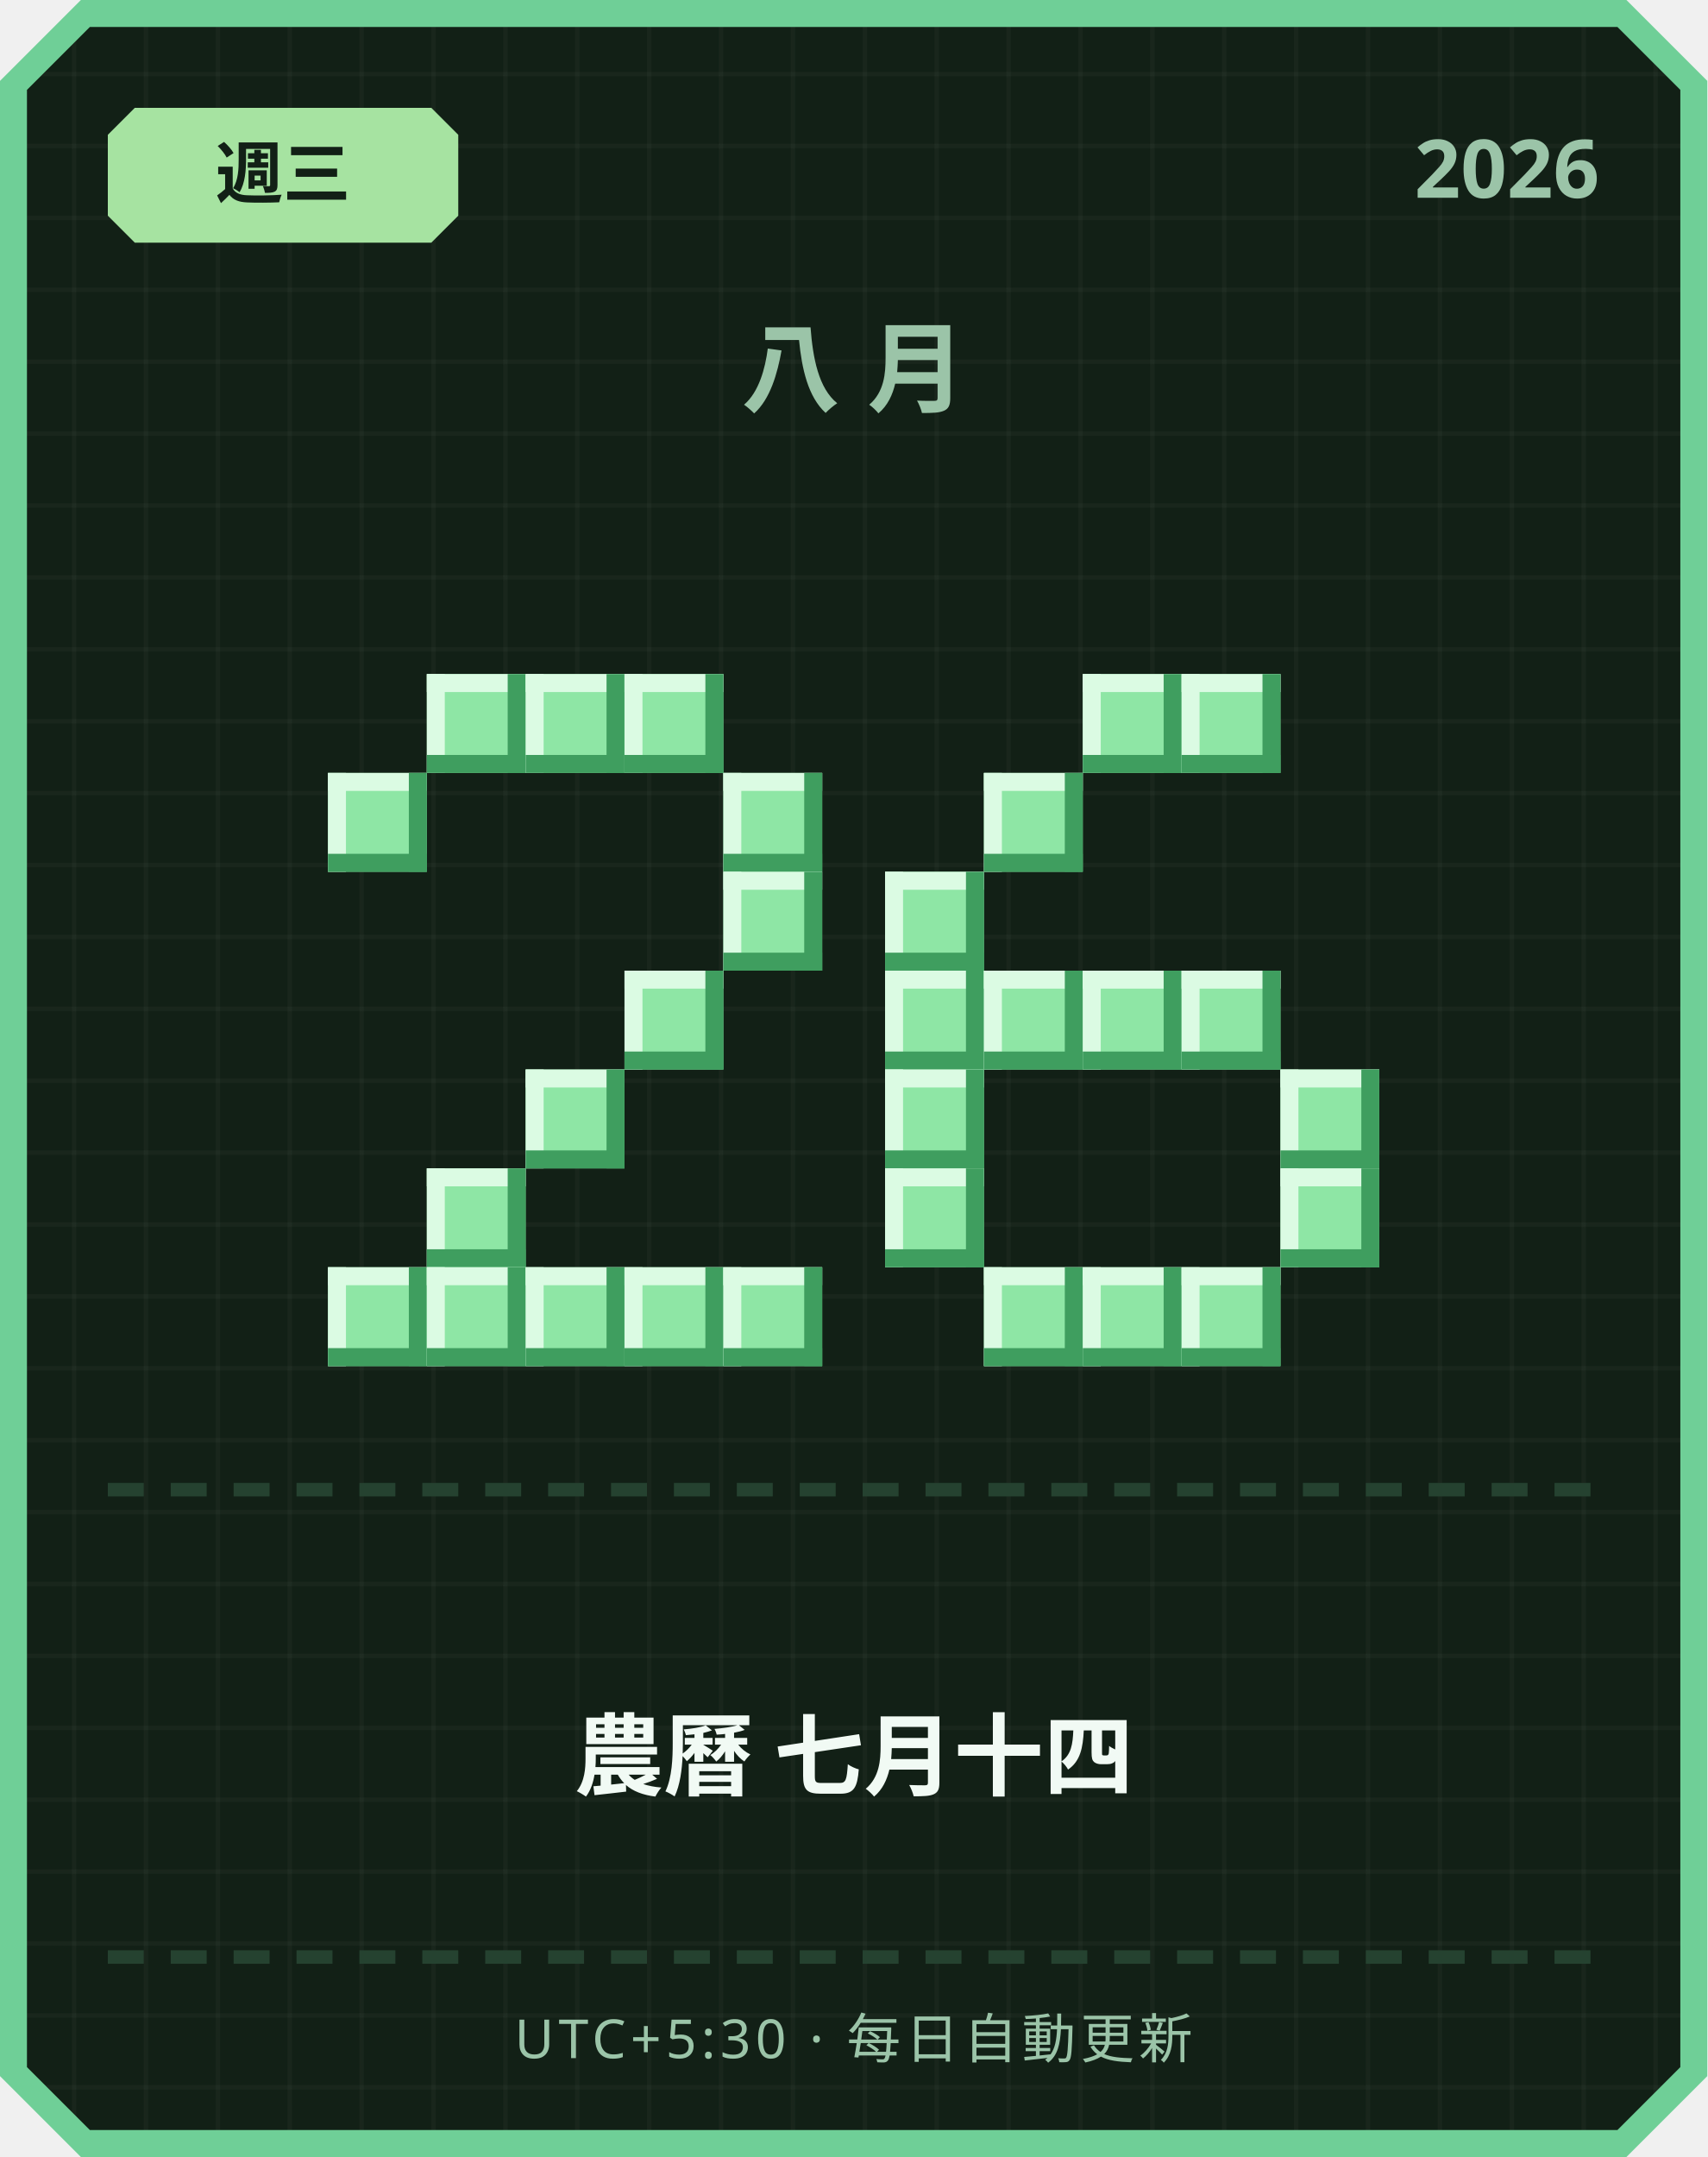
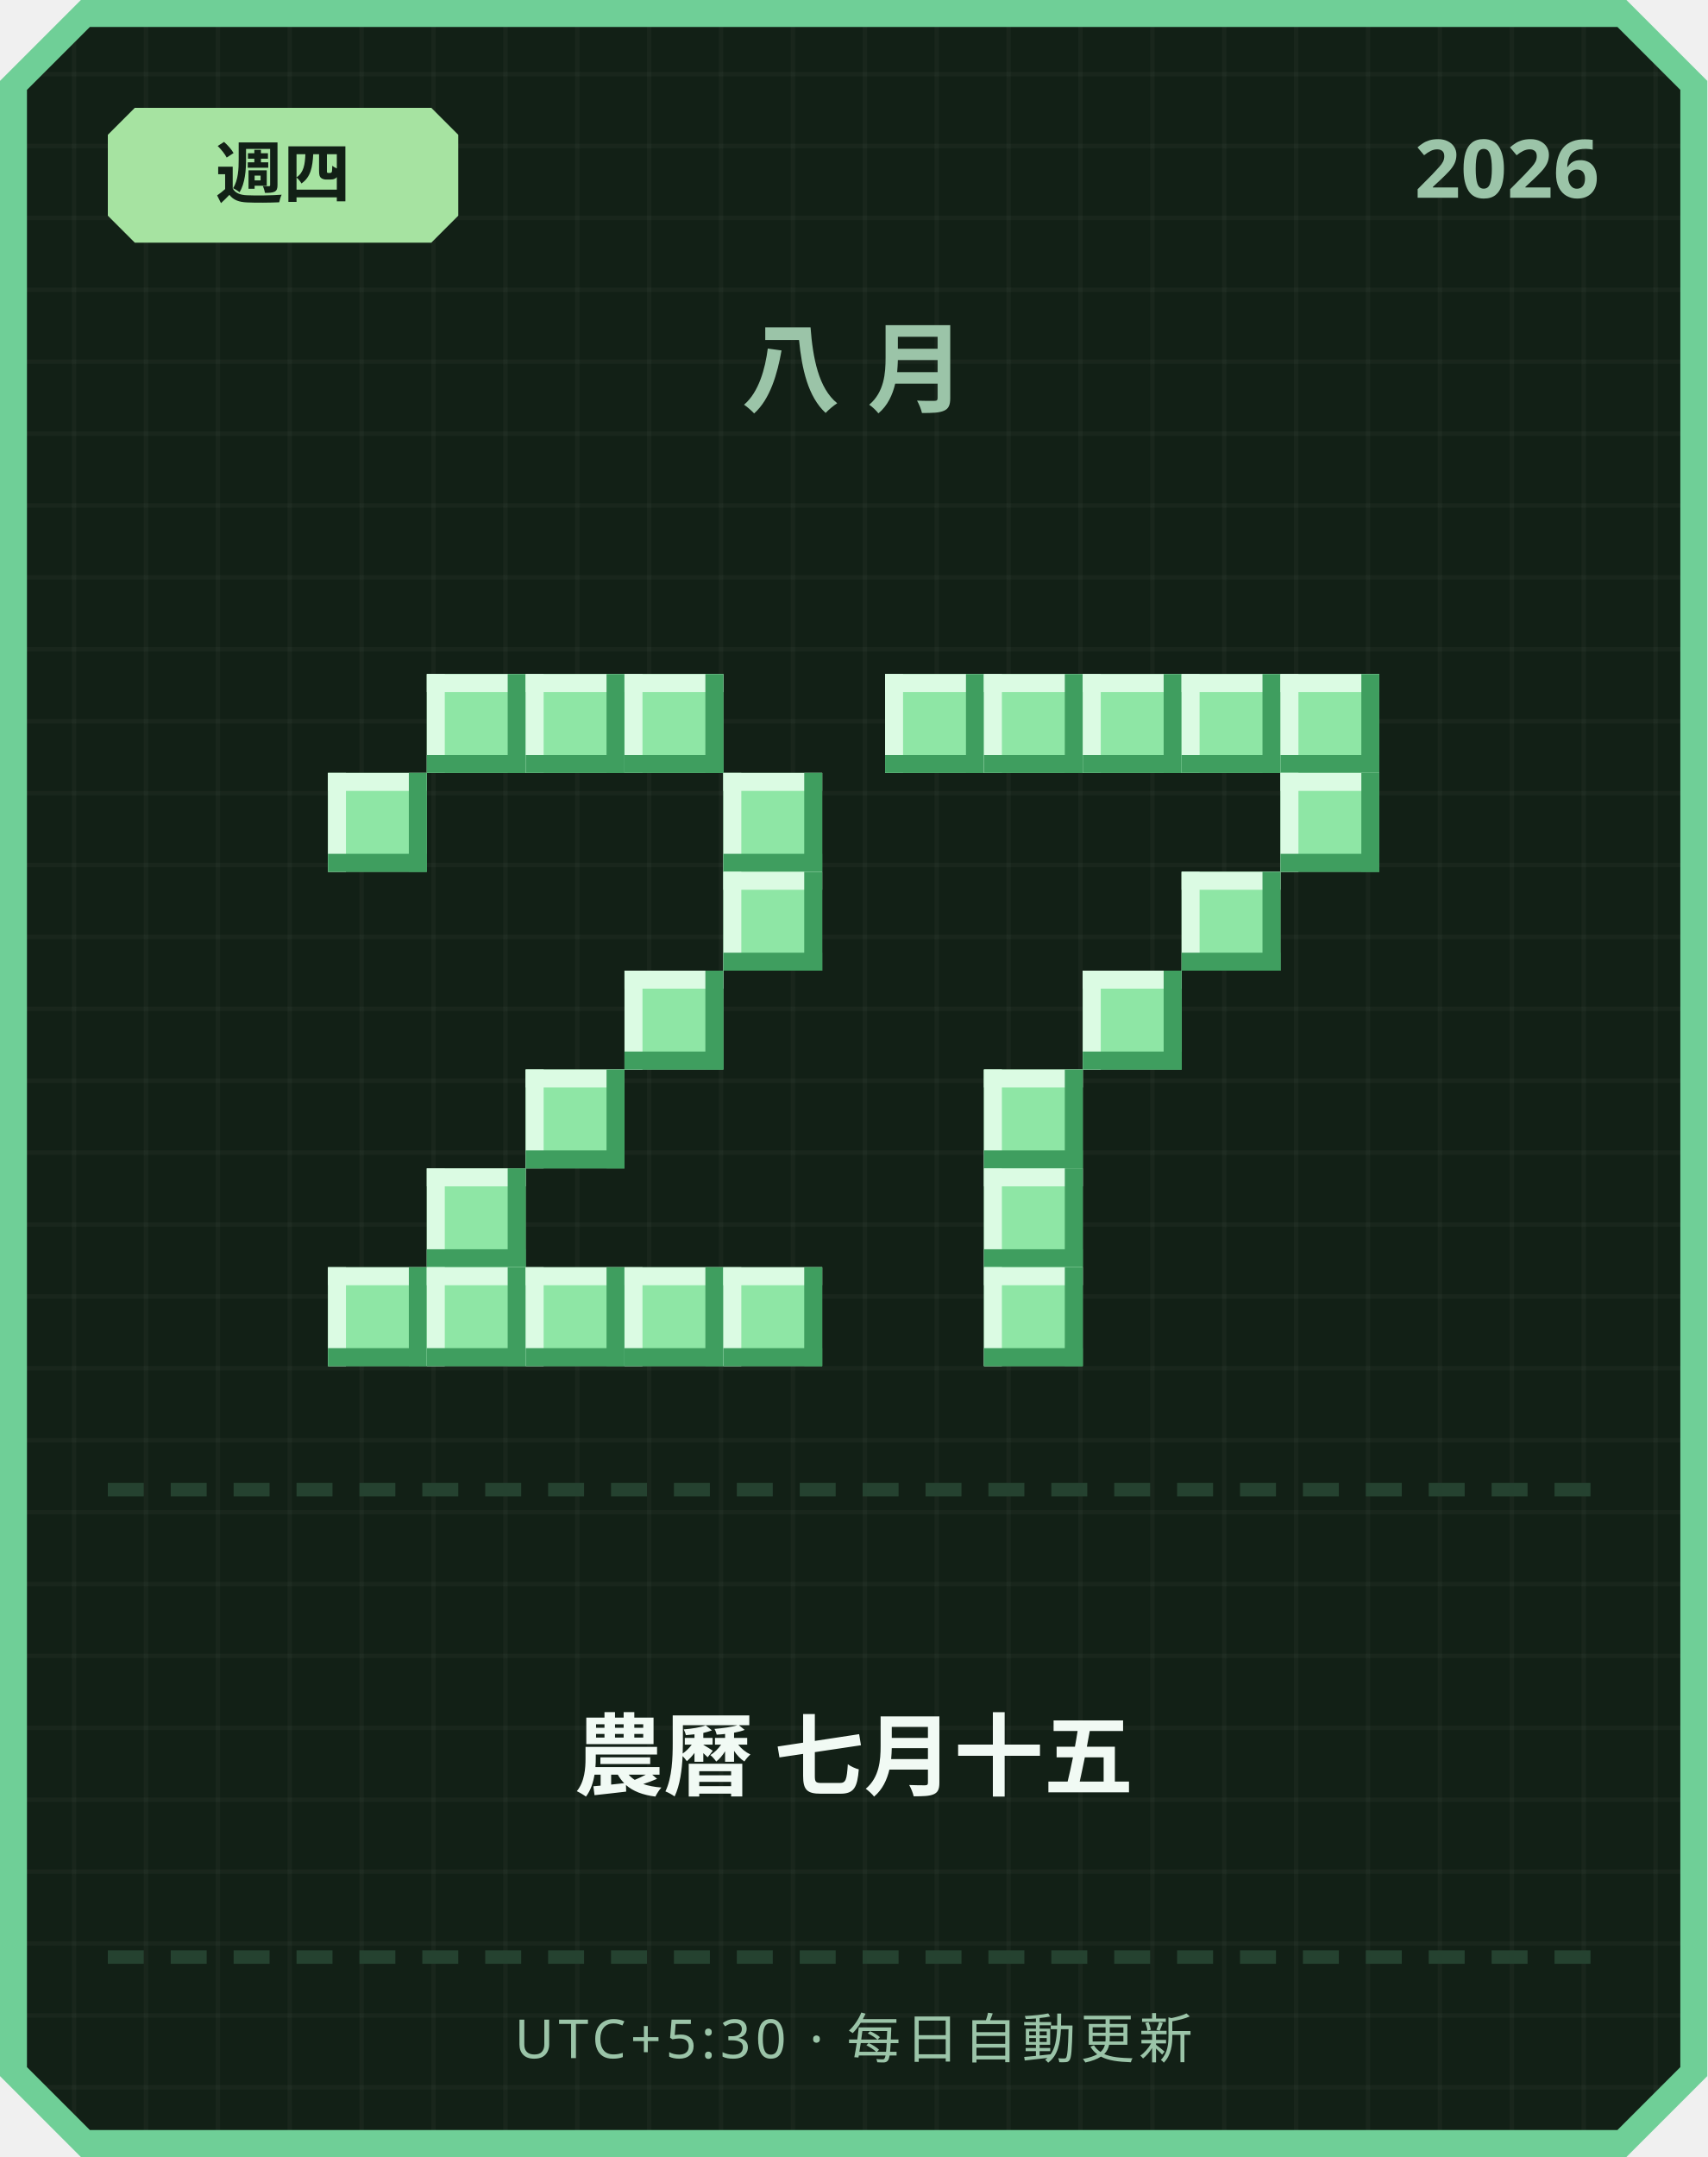
<svg xmlns="http://www.w3.org/2000/svg" width="380" height="480" viewBox="0 0 380 480">
  <defs>
    <pattern id="grid" width="16" height="16" patternUnits="userSpaceOnUse">
      <rect width="16" height="16" fill="#122016" />
      <rect width="1" height="16" fill="#ffffff" opacity="0.03" />
      <rect width="16" height="1" fill="#ffffff" opacity="0.03" />
    </pattern>
  </defs>
  <path d="M 18,0 L 362,0 L 380,18 L 380,462 L 362,480 L 18,480 L 0,462 L 0,18 Z" fill="#6fcf97" />
  <path d="M 20,6 L 360,6 L 374,20 L 374,460 L 360,474 L 20,474 L 6,460 L 6,20 Z" fill="url(#grid)" />
  <path d="M 30,24 L 96,24 L 102,30 L 102,48 L 96,54 L 30,54 L 24,48 L 24,30 Z" fill="#a6e3a1" />
-   <text x="63" y="44" text-anchor="middle" font-family="'Segoe UI', sans-serif" font-size="15" font-weight="700" fill="#122016">週三</text>
+   <text x="63" y="44" text-anchor="middle" font-family="'Segoe UI', sans-serif" font-size="15" font-weight="700" fill="#122016">週四</text>
  <text x="356" y="44" text-anchor="end" font-family="'Segoe UI', sans-serif" font-size="18" font-weight="700" fill="#9bc4a8">2026</text>
  <text x="190" y="90" text-anchor="middle" font-family="'Segoe UI', sans-serif" font-size="22" font-weight="700" letter-spacing="6" fill="#9bc4a8">八月</text>
  <rect x="95" y="150" width="22" height="22" fill="#8ee6a5" />
  <rect x="95" y="150" width="22" height="4" fill="#dbfbe3" />
  <rect x="95" y="150" width="4" height="22" fill="#dbfbe3" />
  <rect x="95" y="168" width="22" height="4" fill="#3f9e5f" />
  <rect x="113" y="150" width="4" height="22" fill="#3f9e5f" />
  <rect x="117" y="150" width="22" height="22" fill="#8ee6a5" />
  <rect x="117" y="150" width="22" height="4" fill="#dbfbe3" />
  <rect x="117" y="150" width="4" height="22" fill="#dbfbe3" />
  <rect x="117" y="168" width="22" height="4" fill="#3f9e5f" />
  <rect x="135" y="150" width="4" height="22" fill="#3f9e5f" />
  <rect x="139" y="150" width="22" height="22" fill="#8ee6a5" />
  <rect x="139" y="150" width="22" height="4" fill="#dbfbe3" />
  <rect x="139" y="150" width="4" height="22" fill="#dbfbe3" />
  <rect x="139" y="168" width="22" height="4" fill="#3f9e5f" />
  <rect x="157" y="150" width="4" height="22" fill="#3f9e5f" />
  <rect x="73" y="172" width="22" height="22" fill="#8ee6a5" />
  <rect x="73" y="172" width="22" height="4" fill="#dbfbe3" />
  <rect x="73" y="172" width="4" height="22" fill="#dbfbe3" />
  <rect x="73" y="190" width="22" height="4" fill="#3f9e5f" />
  <rect x="91" y="172" width="4" height="22" fill="#3f9e5f" />
  <rect x="161" y="172" width="22" height="22" fill="#8ee6a5" />
  <rect x="161" y="172" width="22" height="4" fill="#dbfbe3" />
  <rect x="161" y="172" width="4" height="22" fill="#dbfbe3" />
  <rect x="161" y="190" width="22" height="4" fill="#3f9e5f" />
  <rect x="179" y="172" width="4" height="22" fill="#3f9e5f" />
  <rect x="161" y="194" width="22" height="22" fill="#8ee6a5" />
  <rect x="161" y="194" width="22" height="4" fill="#dbfbe3" />
  <rect x="161" y="194" width="4" height="22" fill="#dbfbe3" />
  <rect x="161" y="212" width="22" height="4" fill="#3f9e5f" />
  <rect x="179" y="194" width="4" height="22" fill="#3f9e5f" />
  <rect x="139" y="216" width="22" height="22" fill="#8ee6a5" />
  <rect x="139" y="216" width="22" height="4" fill="#dbfbe3" />
  <rect x="139" y="216" width="4" height="22" fill="#dbfbe3" />
  <rect x="139" y="234" width="22" height="4" fill="#3f9e5f" />
  <rect x="157" y="216" width="4" height="22" fill="#3f9e5f" />
  <rect x="117" y="238" width="22" height="22" fill="#8ee6a5" />
  <rect x="117" y="238" width="22" height="4" fill="#dbfbe3" />
  <rect x="117" y="238" width="4" height="22" fill="#dbfbe3" />
  <rect x="117" y="256" width="22" height="4" fill="#3f9e5f" />
  <rect x="135" y="238" width="4" height="22" fill="#3f9e5f" />
  <rect x="95" y="260" width="22" height="22" fill="#8ee6a5" />
  <rect x="95" y="260" width="22" height="4" fill="#dbfbe3" />
  <rect x="95" y="260" width="4" height="22" fill="#dbfbe3" />
  <rect x="95" y="278" width="22" height="4" fill="#3f9e5f" />
  <rect x="113" y="260" width="4" height="22" fill="#3f9e5f" />
  <rect x="73" y="282" width="22" height="22" fill="#8ee6a5" />
  <rect x="73" y="282" width="22" height="4" fill="#dbfbe3" />
  <rect x="73" y="282" width="4" height="22" fill="#dbfbe3" />
  <rect x="73" y="300" width="22" height="4" fill="#3f9e5f" />
  <rect x="91" y="282" width="4" height="22" fill="#3f9e5f" />
  <rect x="95" y="282" width="22" height="22" fill="#8ee6a5" />
  <rect x="95" y="282" width="22" height="4" fill="#dbfbe3" />
  <rect x="95" y="282" width="4" height="22" fill="#dbfbe3" />
  <rect x="95" y="300" width="22" height="4" fill="#3f9e5f" />
  <rect x="113" y="282" width="4" height="22" fill="#3f9e5f" />
  <rect x="117" y="282" width="22" height="22" fill="#8ee6a5" />
  <rect x="117" y="282" width="22" height="4" fill="#dbfbe3" />
  <rect x="117" y="282" width="4" height="22" fill="#dbfbe3" />
  <rect x="117" y="300" width="22" height="4" fill="#3f9e5f" />
  <rect x="135" y="282" width="4" height="22" fill="#3f9e5f" />
  <rect x="139" y="282" width="22" height="22" fill="#8ee6a5" />
  <rect x="139" y="282" width="22" height="4" fill="#dbfbe3" />
  <rect x="139" y="282" width="4" height="22" fill="#dbfbe3" />
  <rect x="139" y="300" width="22" height="4" fill="#3f9e5f" />
  <rect x="157" y="282" width="4" height="22" fill="#3f9e5f" />
  <rect x="161" y="282" width="22" height="22" fill="#8ee6a5" />
  <rect x="161" y="282" width="22" height="4" fill="#dbfbe3" />
  <rect x="161" y="282" width="4" height="22" fill="#dbfbe3" />
  <rect x="161" y="300" width="22" height="4" fill="#3f9e5f" />
  <rect x="179" y="282" width="4" height="22" fill="#3f9e5f" />
+   <rect x="197" y="150" width="22" height="22" fill="#8ee6a5" />
+   <rect x="197" y="150" width="22" height="4" fill="#dbfbe3" />
+   <rect x="197" y="150" width="4" height="22" fill="#dbfbe3" />
+   <rect x="197" y="168" width="22" height="4" fill="#3f9e5f" />
+   <rect x="215" y="150" width="4" height="22" fill="#3f9e5f" />
+   <rect x="219" y="150" width="22" height="22" fill="#8ee6a5" />
+   <rect x="219" y="150" width="22" height="4" fill="#dbfbe3" />
+   <rect x="219" y="150" width="4" height="22" fill="#dbfbe3" />
+   <rect x="219" y="168" width="22" height="4" fill="#3f9e5f" />
+   <rect x="237" y="150" width="4" height="22" fill="#3f9e5f" />
  <rect x="241" y="150" width="22" height="22" fill="#8ee6a5" />
  <rect x="241" y="150" width="22" height="4" fill="#dbfbe3" />
  <rect x="241" y="150" width="4" height="22" fill="#dbfbe3" />
  <rect x="241" y="168" width="22" height="4" fill="#3f9e5f" />
  <rect x="259" y="150" width="4" height="22" fill="#3f9e5f" />
  <rect x="263" y="150" width="22" height="22" fill="#8ee6a5" />
  <rect x="263" y="150" width="22" height="4" fill="#dbfbe3" />
  <rect x="263" y="150" width="4" height="22" fill="#dbfbe3" />
  <rect x="263" y="168" width="22" height="4" fill="#3f9e5f" />
  <rect x="281" y="150" width="4" height="22" fill="#3f9e5f" />
-   <rect x="219" y="172" width="22" height="22" fill="#8ee6a5" />
-   <rect x="219" y="172" width="22" height="4" fill="#dbfbe3" />
-   <rect x="219" y="172" width="4" height="22" fill="#dbfbe3" />
-   <rect x="219" y="190" width="22" height="4" fill="#3f9e5f" />
-   <rect x="237" y="172" width="4" height="22" fill="#3f9e5f" />
-   <rect x="197" y="194" width="22" height="22" fill="#8ee6a5" />
-   <rect x="197" y="194" width="22" height="4" fill="#dbfbe3" />
-   <rect x="197" y="194" width="4" height="22" fill="#dbfbe3" />
-   <rect x="197" y="212" width="22" height="4" fill="#3f9e5f" />
-   <rect x="215" y="194" width="4" height="22" fill="#3f9e5f" />
-   <rect x="197" y="216" width="22" height="22" fill="#8ee6a5" />
-   <rect x="197" y="216" width="22" height="4" fill="#dbfbe3" />
-   <rect x="197" y="216" width="4" height="22" fill="#dbfbe3" />
-   <rect x="197" y="234" width="22" height="4" fill="#3f9e5f" />
-   <rect x="215" y="216" width="4" height="22" fill="#3f9e5f" />
-   <rect x="219" y="216" width="22" height="22" fill="#8ee6a5" />
-   <rect x="219" y="216" width="22" height="4" fill="#dbfbe3" />
-   <rect x="219" y="216" width="4" height="22" fill="#dbfbe3" />
-   <rect x="219" y="234" width="22" height="4" fill="#3f9e5f" />
-   <rect x="237" y="216" width="4" height="22" fill="#3f9e5f" />
+   <rect x="285" y="150" width="22" height="22" fill="#8ee6a5" />
+   <rect x="285" y="150" width="22" height="4" fill="#dbfbe3" />
+   <rect x="285" y="150" width="4" height="22" fill="#dbfbe3" />
+   <rect x="285" y="168" width="22" height="4" fill="#3f9e5f" />
+   <rect x="303" y="150" width="4" height="22" fill="#3f9e5f" />
+   <rect x="285" y="172" width="22" height="22" fill="#8ee6a5" />
+   <rect x="285" y="172" width="22" height="4" fill="#dbfbe3" />
+   <rect x="285" y="172" width="4" height="22" fill="#dbfbe3" />
+   <rect x="285" y="190" width="22" height="4" fill="#3f9e5f" />
+   <rect x="303" y="172" width="4" height="22" fill="#3f9e5f" />
+   <rect x="263" y="194" width="22" height="22" fill="#8ee6a5" />
+   <rect x="263" y="194" width="22" height="4" fill="#dbfbe3" />
+   <rect x="263" y="194" width="4" height="22" fill="#dbfbe3" />
+   <rect x="263" y="212" width="22" height="4" fill="#3f9e5f" />
+   <rect x="281" y="194" width="4" height="22" fill="#3f9e5f" />
  <rect x="241" y="216" width="22" height="22" fill="#8ee6a5" />
  <rect x="241" y="216" width="22" height="4" fill="#dbfbe3" />
  <rect x="241" y="216" width="4" height="22" fill="#dbfbe3" />
  <rect x="241" y="234" width="22" height="4" fill="#3f9e5f" />
  <rect x="259" y="216" width="4" height="22" fill="#3f9e5f" />
-   <rect x="263" y="216" width="22" height="22" fill="#8ee6a5" />
-   <rect x="263" y="216" width="22" height="4" fill="#dbfbe3" />
-   <rect x="263" y="216" width="4" height="22" fill="#dbfbe3" />
-   <rect x="263" y="234" width="22" height="4" fill="#3f9e5f" />
-   <rect x="281" y="216" width="4" height="22" fill="#3f9e5f" />
-   <rect x="197" y="238" width="22" height="22" fill="#8ee6a5" />
-   <rect x="197" y="238" width="22" height="4" fill="#dbfbe3" />
-   <rect x="197" y="238" width="4" height="22" fill="#dbfbe3" />
-   <rect x="197" y="256" width="22" height="4" fill="#3f9e5f" />
-   <rect x="215" y="238" width="4" height="22" fill="#3f9e5f" />
-   <rect x="285" y="238" width="22" height="22" fill="#8ee6a5" />
-   <rect x="285" y="238" width="22" height="4" fill="#dbfbe3" />
-   <rect x="285" y="238" width="4" height="22" fill="#dbfbe3" />
-   <rect x="285" y="256" width="22" height="4" fill="#3f9e5f" />
-   <rect x="303" y="238" width="4" height="22" fill="#3f9e5f" />
-   <rect x="197" y="260" width="22" height="22" fill="#8ee6a5" />
-   <rect x="197" y="260" width="22" height="4" fill="#dbfbe3" />
-   <rect x="197" y="260" width="4" height="22" fill="#dbfbe3" />
-   <rect x="197" y="278" width="22" height="4" fill="#3f9e5f" />
-   <rect x="215" y="260" width="4" height="22" fill="#3f9e5f" />
-   <rect x="285" y="260" width="22" height="22" fill="#8ee6a5" />
-   <rect x="285" y="260" width="22" height="4" fill="#dbfbe3" />
-   <rect x="285" y="260" width="4" height="22" fill="#dbfbe3" />
-   <rect x="285" y="278" width="22" height="4" fill="#3f9e5f" />
-   <rect x="303" y="260" width="4" height="22" fill="#3f9e5f" />
+   <rect x="219" y="238" width="22" height="22" fill="#8ee6a5" />
+   <rect x="219" y="238" width="22" height="4" fill="#dbfbe3" />
+   <rect x="219" y="238" width="4" height="22" fill="#dbfbe3" />
+   <rect x="219" y="256" width="22" height="4" fill="#3f9e5f" />
+   <rect x="237" y="238" width="4" height="22" fill="#3f9e5f" />
+   <rect x="219" y="260" width="22" height="22" fill="#8ee6a5" />
+   <rect x="219" y="260" width="22" height="4" fill="#dbfbe3" />
+   <rect x="219" y="260" width="4" height="22" fill="#dbfbe3" />
+   <rect x="219" y="278" width="22" height="4" fill="#3f9e5f" />
+   <rect x="237" y="260" width="4" height="22" fill="#3f9e5f" />
  <rect x="219" y="282" width="22" height="22" fill="#8ee6a5" />
  <rect x="219" y="282" width="22" height="4" fill="#dbfbe3" />
  <rect x="219" y="282" width="4" height="22" fill="#dbfbe3" />
  <rect x="219" y="300" width="22" height="4" fill="#3f9e5f" />
  <rect x="237" y="282" width="4" height="22" fill="#3f9e5f" />
-   <rect x="241" y="282" width="22" height="22" fill="#8ee6a5" />
-   <rect x="241" y="282" width="22" height="4" fill="#dbfbe3" />
-   <rect x="241" y="282" width="4" height="22" fill="#dbfbe3" />
-   <rect x="241" y="300" width="22" height="4" fill="#3f9e5f" />
-   <rect x="259" y="282" width="4" height="22" fill="#3f9e5f" />
-   <rect x="263" y="282" width="22" height="22" fill="#8ee6a5" />
-   <rect x="263" y="282" width="22" height="4" fill="#dbfbe3" />
-   <rect x="263" y="282" width="4" height="22" fill="#dbfbe3" />
-   <rect x="263" y="300" width="22" height="4" fill="#3f9e5f" />
-   <rect x="281" y="282" width="4" height="22" fill="#3f9e5f" />
  <rect x="24" y="330" width="8" height="3" fill="#254230" />
  <rect x="38" y="330" width="8" height="3" fill="#254230" />
  <rect x="52" y="330" width="8" height="3" fill="#254230" />
  <rect x="66" y="330" width="8" height="3" fill="#254230" />
  <rect x="80" y="330" width="8" height="3" fill="#254230" />
  <rect x="94" y="330" width="8" height="3" fill="#254230" />
  <rect x="108" y="330" width="8" height="3" fill="#254230" />
  <rect x="122" y="330" width="8" height="3" fill="#254230" />
  <rect x="136" y="330" width="8" height="3" fill="#254230" />
  <rect x="150" y="330" width="8" height="3" fill="#254230" />
  <rect x="164" y="330" width="8" height="3" fill="#254230" />
  <rect x="178" y="330" width="8" height="3" fill="#254230" />
  <rect x="192" y="330" width="8" height="3" fill="#254230" />
  <rect x="206" y="330" width="8" height="3" fill="#254230" />
  <rect x="220" y="330" width="8" height="3" fill="#254230" />
  <rect x="234" y="330" width="8" height="3" fill="#254230" />
  <rect x="248" y="330" width="8" height="3" fill="#254230" />
  <rect x="262" y="330" width="8" height="3" fill="#254230" />
  <rect x="276" y="330" width="8" height="3" fill="#254230" />
  <rect x="290" y="330" width="8" height="3" fill="#254230" />
  <rect x="304" y="330" width="8" height="3" fill="#254230" />
  <rect x="318" y="330" width="8" height="3" fill="#254230" />
  <rect x="332" y="330" width="8" height="3" fill="#254230" />
  <rect x="346" y="330" width="8" height="3" fill="#254230" />
-   <text x="190" y="398" text-anchor="middle" font-family="'Segoe UI', 'Microsoft JhengHei', sans-serif" font-size="20" font-weight="700" fill="#f1faf4">農曆 七月十四</text>
+   <text x="190" y="398" text-anchor="middle" font-family="'Segoe UI', 'Microsoft JhengHei', sans-serif" font-size="20" font-weight="700" fill="#f1faf4">農曆 七月十五</text>
  <rect x="24" y="434" width="8" height="3" fill="#254230" />
  <rect x="38" y="434" width="8" height="3" fill="#254230" />
  <rect x="52" y="434" width="8" height="3" fill="#254230" />
  <rect x="66" y="434" width="8" height="3" fill="#254230" />
  <rect x="80" y="434" width="8" height="3" fill="#254230" />
  <rect x="94" y="434" width="8" height="3" fill="#254230" />
  <rect x="108" y="434" width="8" height="3" fill="#254230" />
  <rect x="122" y="434" width="8" height="3" fill="#254230" />
  <rect x="136" y="434" width="8" height="3" fill="#254230" />
  <rect x="150" y="434" width="8" height="3" fill="#254230" />
  <rect x="164" y="434" width="8" height="3" fill="#254230" />
  <rect x="178" y="434" width="8" height="3" fill="#254230" />
  <rect x="192" y="434" width="8" height="3" fill="#254230" />
  <rect x="206" y="434" width="8" height="3" fill="#254230" />
  <rect x="220" y="434" width="8" height="3" fill="#254230" />
  <rect x="234" y="434" width="8" height="3" fill="#254230" />
  <rect x="248" y="434" width="8" height="3" fill="#254230" />
  <rect x="262" y="434" width="8" height="3" fill="#254230" />
  <rect x="276" y="434" width="8" height="3" fill="#254230" />
  <rect x="290" y="434" width="8" height="3" fill="#254230" />
  <rect x="304" y="434" width="8" height="3" fill="#254230" />
  <rect x="318" y="434" width="8" height="3" fill="#254230" />
  <rect x="332" y="434" width="8" height="3" fill="#254230" />
  <rect x="346" y="434" width="8" height="3" fill="#254230" />
  <text x="190" y="458" text-anchor="middle" font-family="'Segoe UI', sans-serif" font-size="12" letter-spacing="1" fill="#9bc4a8">UTC+5:30 · 每日自動更新</text>
</svg>
